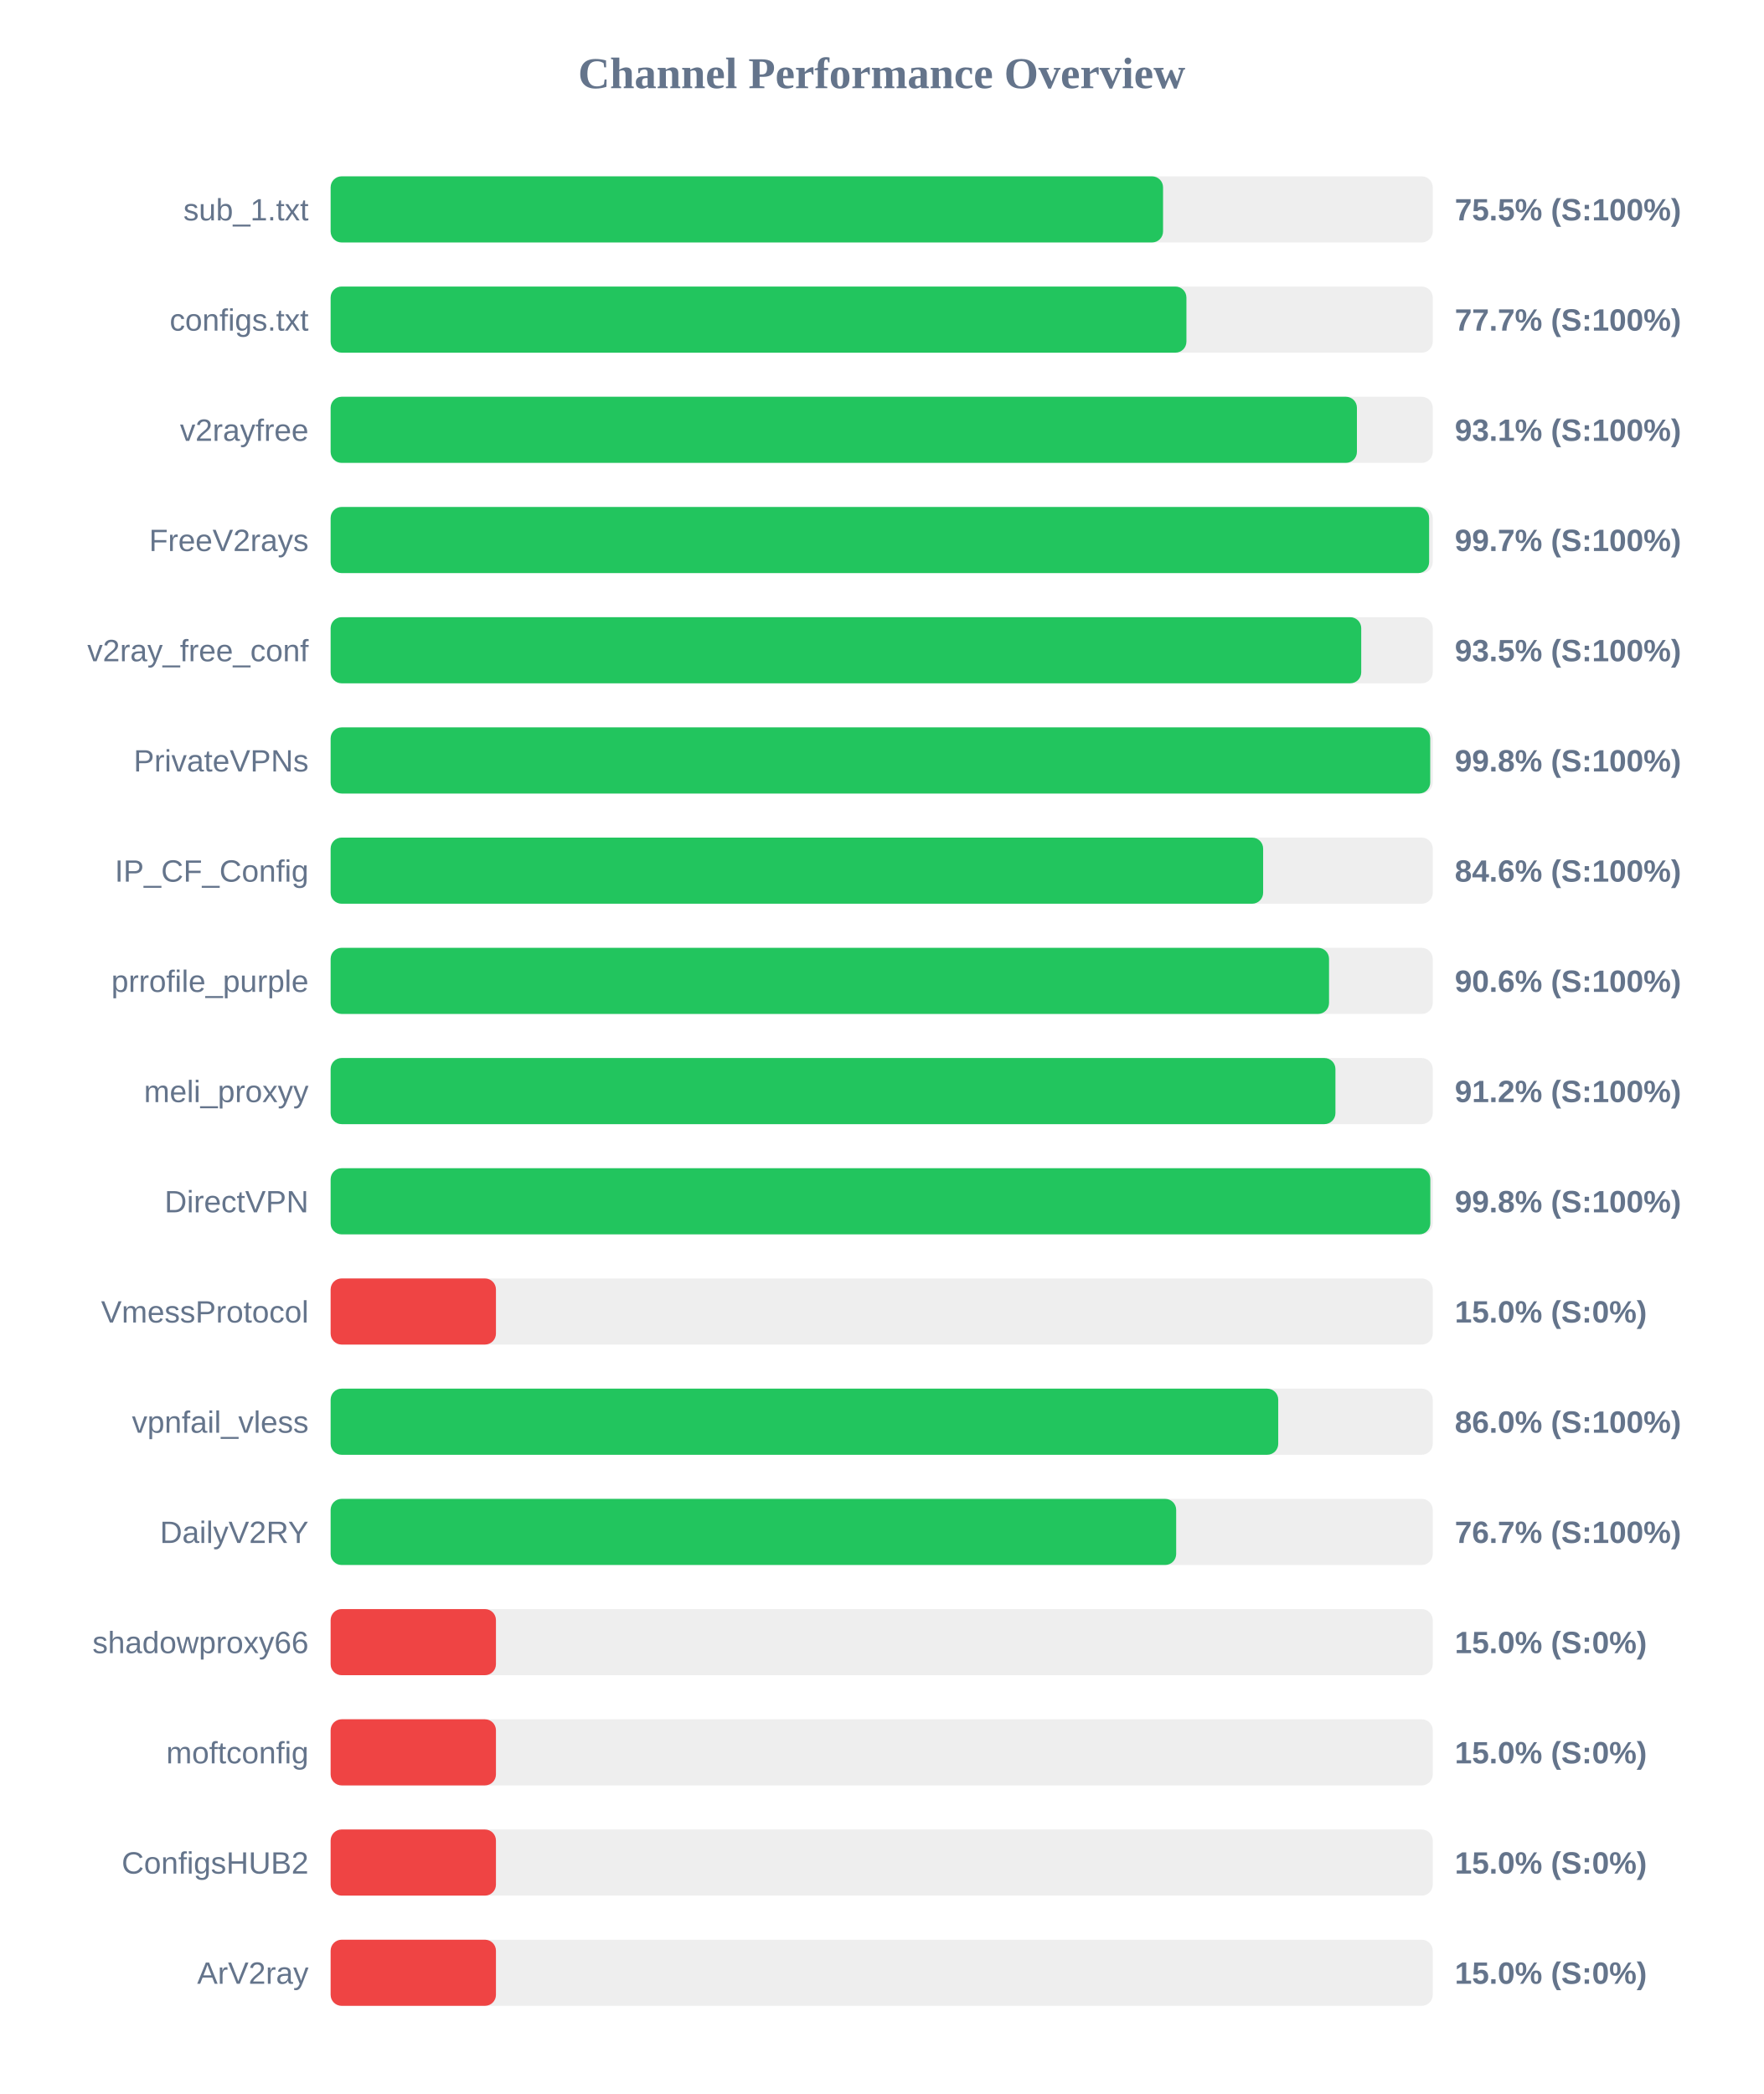
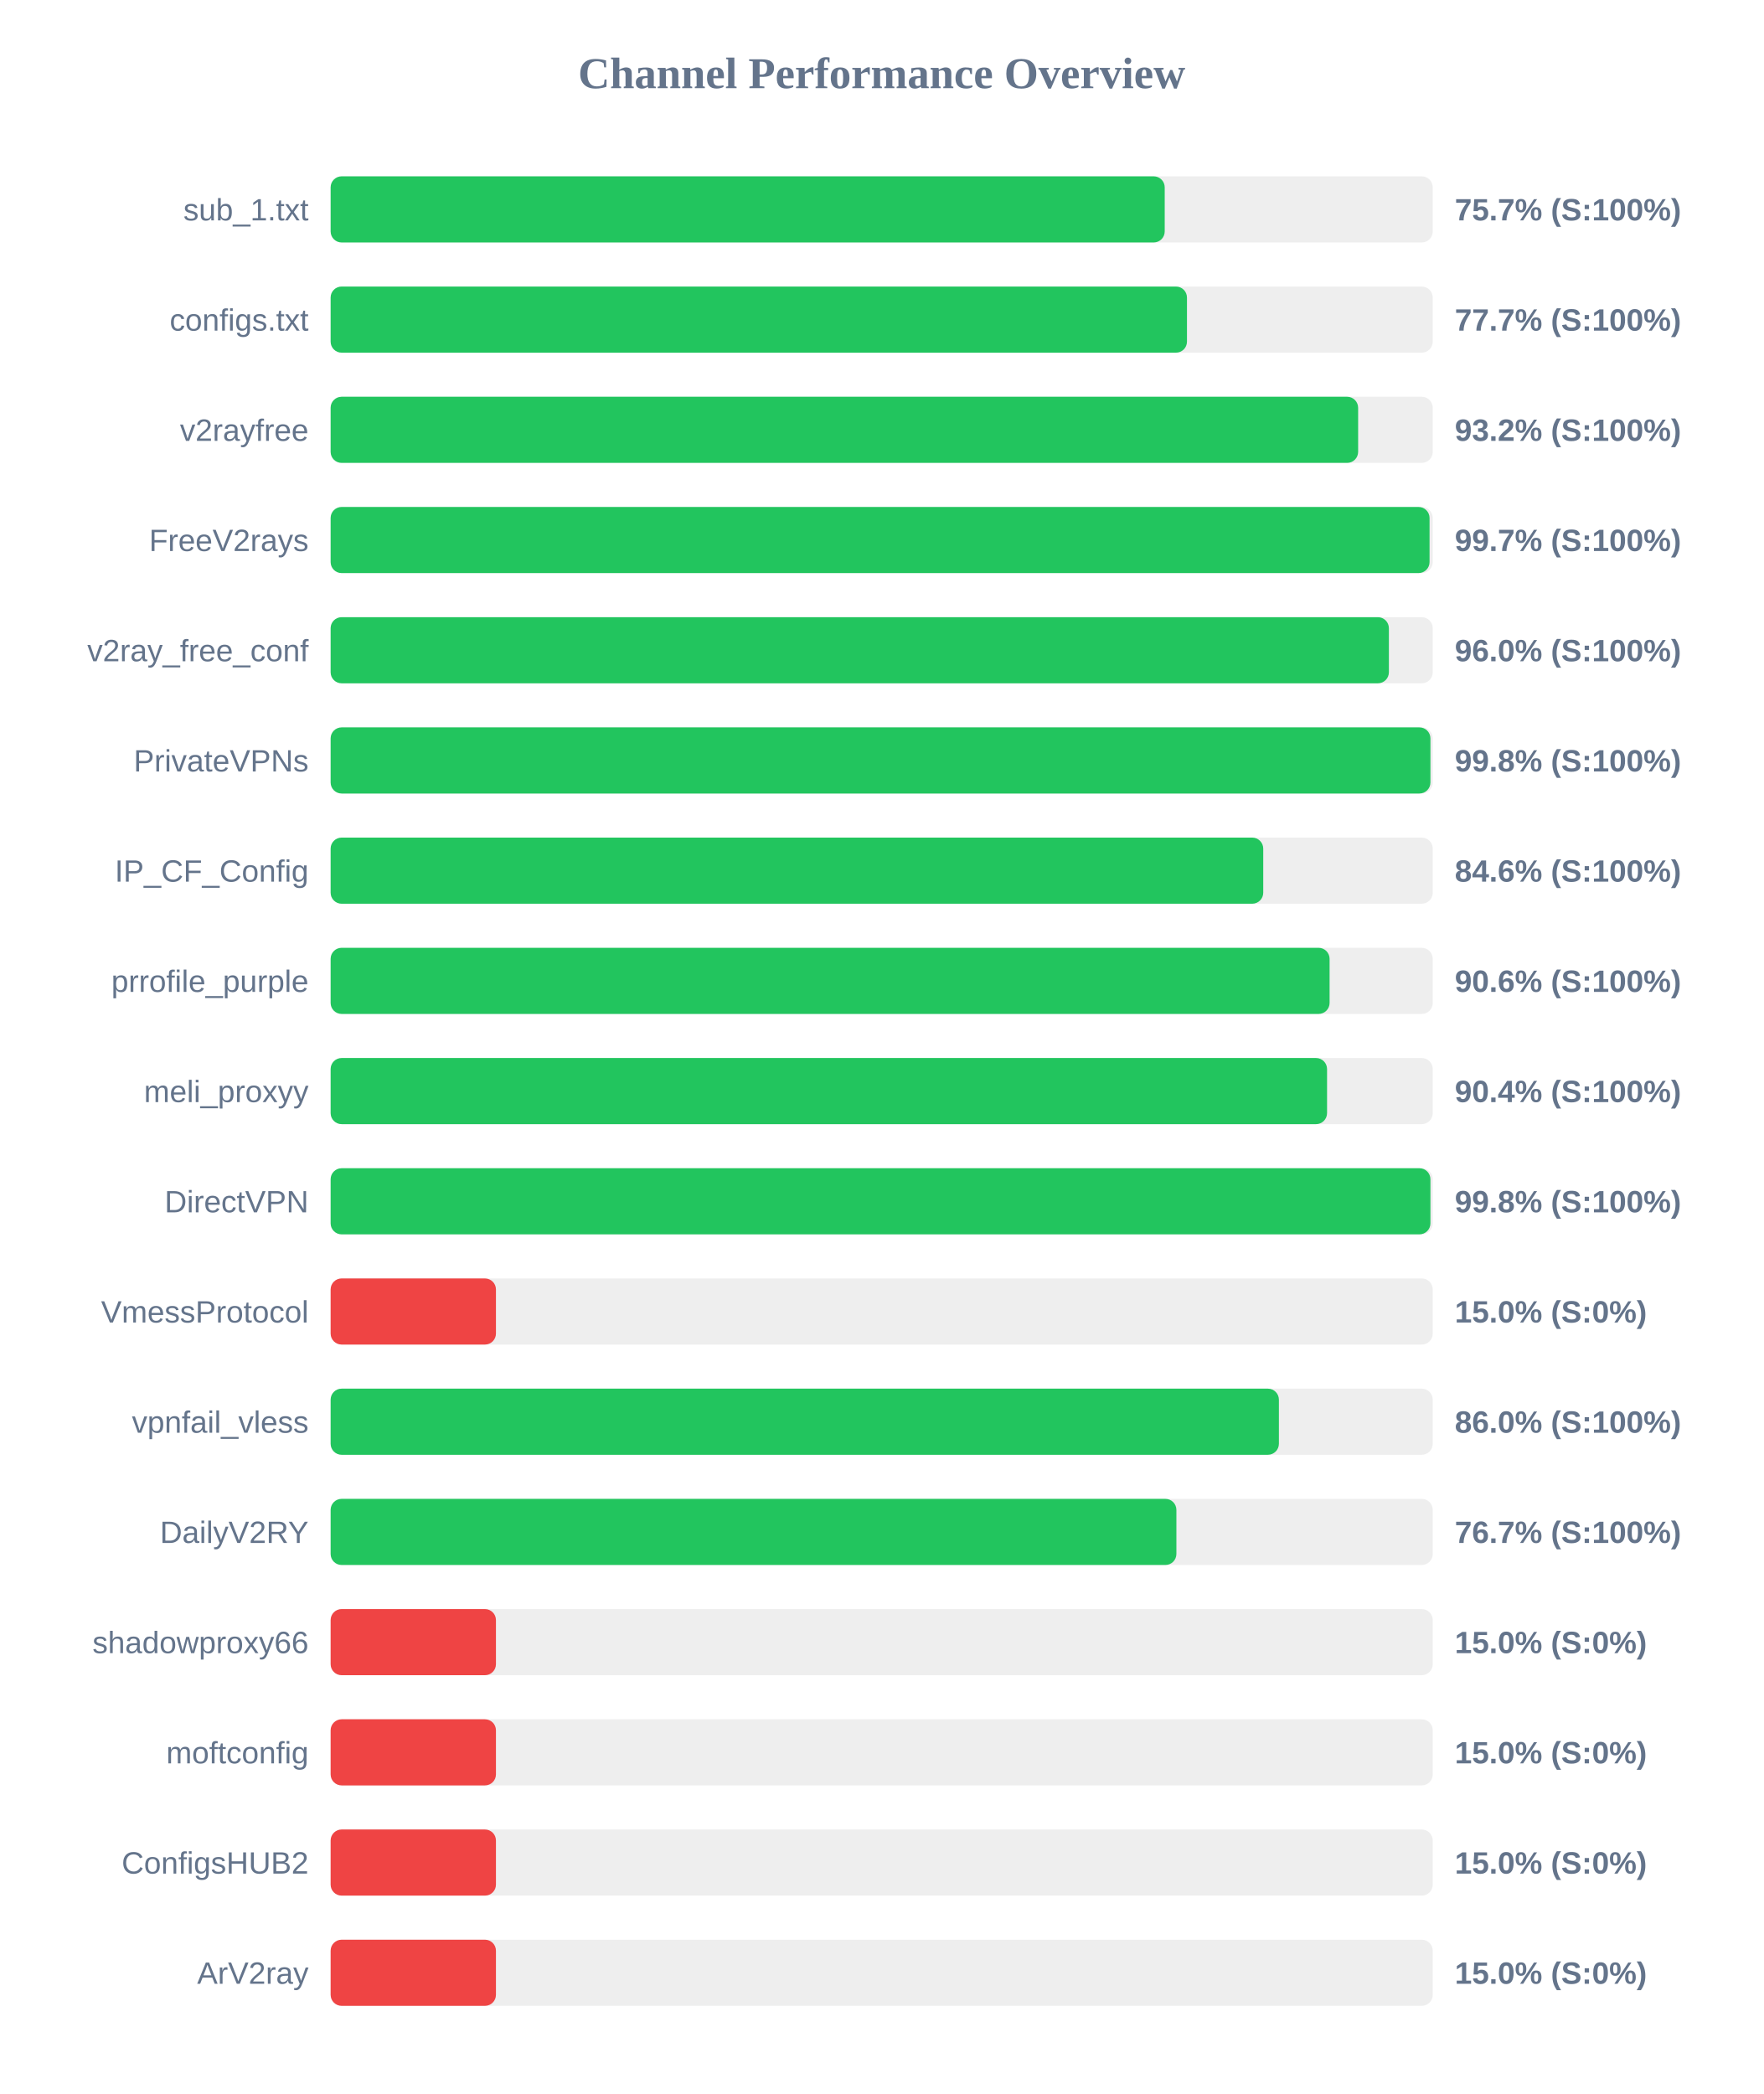
<svg xmlns="http://www.w3.org/2000/svg" width="800" height="950" version="1.1">
  <style>
        .row { font: 14px Arial; fill: #64748b; }
        .score { font: bold 14px Arial; fill: #64748b; }
    </style>
  <text x="400" y="40" text-anchor="middle" font-size="20px" font-weight="bold" fill="#64748b">Channel Performance Overview</text>
  <rect x="150" y="80" width="500" height="30" fill="#eee" rx="5" />
-   <rect x="150" y="80" width="377.65" height="30" fill="#22c55e" rx="5" />
+   <rect x="150" y="80" width="378.4" height="30" fill="#22c55e" rx="5" />
  <text x="140" y="100" text-anchor="end" class="row">sub_1.txt</text>
-   <text x="660" y="100" text-anchor="start" class="score">75.5% (S:100%)</text>
+   <text x="660" y="100" text-anchor="start" class="score">75.7% (S:100%)</text>
  <rect x="150" y="130" width="500" height="30" fill="#eee" rx="5" />
-   <rect x="150" y="130" width="388.25" height="30" fill="#22c55e" rx="5" />
+   <rect x="150" y="130" width="388.5" height="30" fill="#22c55e" rx="5" />
  <text x="140" y="150" text-anchor="end" class="row">configs.txt</text>
  <text x="660" y="150" text-anchor="start" class="score">77.7% (S:100%)</text>
  <rect x="150" y="180" width="500" height="30" fill="#eee" rx="5" />
-   <rect x="150" y="180" width="465.6" height="30" fill="#22c55e" rx="5" />
+   <rect x="150" y="180" width="466.15" height="30" fill="#22c55e" rx="5" />
  <text x="140" y="200" text-anchor="end" class="row">v2rayfree</text>
-   <text x="660" y="200" text-anchor="start" class="score">93.1% (S:100%)</text>
+   <text x="660" y="200" text-anchor="start" class="score">93.2% (S:100%)</text>
  <rect x="150" y="230" width="500" height="30" fill="#eee" rx="5" />
-   <rect x="150" y="230" width="498.35" height="30" fill="#22c55e" rx="5" />
+   <rect x="150" y="230" width="498.55" height="30" fill="#22c55e" rx="5" />
  <text x="140" y="250" text-anchor="end" class="row">FreeV2rays</text>
  <text x="660" y="250" text-anchor="start" class="score">99.7% (S:100%)</text>
  <rect x="150" y="280" width="500" height="30" fill="#eee" rx="5" />
-   <rect x="150" y="280" width="467.55" height="30" fill="#22c55e" rx="5" />
+   <rect x="150" y="280" width="480.1" height="30" fill="#22c55e" rx="5" />
  <text x="140" y="300" text-anchor="end" class="row">v2ray_free_conf</text>
-   <text x="660" y="300" text-anchor="start" class="score">93.5% (S:100%)</text>
+   <text x="660" y="300" text-anchor="start" class="score">96.0% (S:100%)</text>
  <rect x="150" y="330" width="500" height="30" fill="#eee" rx="5" />
-   <rect x="150" y="330" width="498.85" height="30" fill="#22c55e" rx="5" />
+   <rect x="150" y="330" width="498.95" height="30" fill="#22c55e" rx="5" />
  <text x="140" y="350" text-anchor="end" class="row">PrivateVPNs</text>
  <text x="660" y="350" text-anchor="start" class="score">99.8% (S:100%)</text>
  <rect x="150" y="380" width="500" height="30" fill="#eee" rx="5" />
-   <rect x="150" y="380" width="423.05" height="30" fill="#22c55e" rx="5" />
+   <rect x="150" y="380" width="423.1" height="30" fill="#22c55e" rx="5" />
  <text x="140" y="400" text-anchor="end" class="row">IP_CF_Config</text>
  <text x="660" y="400" text-anchor="start" class="score">84.6% (S:100%)</text>
  <rect x="150" y="430" width="500" height="30" fill="#eee" rx="5" />
-   <rect x="150" y="430" width="452.95" height="30" fill="#22c55e" rx="5" />
+   <rect x="150" y="430" width="453.2" height="30" fill="#22c55e" rx="5" />
  <text x="140" y="450" text-anchor="end" class="row">prrofile_purple</text>
  <text x="660" y="450" text-anchor="start" class="score">90.6% (S:100%)</text>
  <rect x="150" y="480" width="500" height="30" fill="#eee" rx="5" />
-   <rect x="150" y="480" width="455.85" height="30" fill="#22c55e" rx="5" />
+   <rect x="150" y="480" width="452.05" height="30" fill="#22c55e" rx="5" />
  <text x="140" y="500" text-anchor="end" class="row">meli_proxyy</text>
-   <text x="660" y="500" text-anchor="start" class="score">91.2% (S:100%)</text>
+   <text x="660" y="500" text-anchor="start" class="score">90.4% (S:100%)</text>
  <rect x="150" y="530" width="500" height="30" fill="#eee" rx="5" />
-   <rect x="150" y="530" width="498.9" height="30" fill="#22c55e" rx="5" />
+   <rect x="150" y="530" width="498.95" height="30" fill="#22c55e" rx="5" />
  <text x="140" y="550" text-anchor="end" class="row">DirectVPN</text>
  <text x="660" y="550" text-anchor="start" class="score">99.8% (S:100%)</text>
  <rect x="150" y="580" width="500" height="30" fill="#eee" rx="5" />
  <rect x="150" y="580" width="75.0" height="30" fill="#ef4444" rx="5" />
  <text x="140" y="600" text-anchor="end" class="row">VmessProtocol</text>
  <text x="660" y="600" text-anchor="start" class="score">15.0% (S:0%)</text>
  <rect x="150" y="630" width="500" height="30" fill="#eee" rx="5" />
-   <rect x="150" y="630" width="429.9" height="30" fill="#22c55e" rx="5" />
+   <rect x="150" y="630" width="430.2" height="30" fill="#22c55e" rx="5" />
  <text x="140" y="650" text-anchor="end" class="row">vpnfail_vless</text>
  <text x="660" y="650" text-anchor="start" class="score">86.0% (S:100%)</text>
  <rect x="150" y="680" width="500" height="30" fill="#eee" rx="5" />
-   <rect x="150" y="680" width="383.6" height="30" fill="#22c55e" rx="5" />
+   <rect x="150" y="680" width="383.7" height="30" fill="#22c55e" rx="5" />
  <text x="140" y="700" text-anchor="end" class="row">DailyV2RY</text>
  <text x="660" y="700" text-anchor="start" class="score">76.7% (S:100%)</text>
  <rect x="150" y="730" width="500" height="30" fill="#eee" rx="5" />
  <rect x="150" y="730" width="75.0" height="30" fill="#ef4444" rx="5" />
  <text x="140" y="750" text-anchor="end" class="row">shadowproxy66</text>
  <text x="660" y="750" text-anchor="start" class="score">15.0% (S:0%)</text>
  <rect x="150" y="780" width="500" height="30" fill="#eee" rx="5" />
  <rect x="150" y="780" width="75.0" height="30" fill="#ef4444" rx="5" />
  <text x="140" y="800" text-anchor="end" class="row">moftconfig</text>
  <text x="660" y="800" text-anchor="start" class="score">15.0% (S:0%)</text>
  <rect x="150" y="830" width="500" height="30" fill="#eee" rx="5" />
  <rect x="150" y="830" width="75.0" height="30" fill="#ef4444" rx="5" />
  <text x="140" y="850" text-anchor="end" class="row">ConfigsHUB2</text>
  <text x="660" y="850" text-anchor="start" class="score">15.0% (S:0%)</text>
  <rect x="150" y="880" width="500" height="30" fill="#eee" rx="5" />
  <rect x="150" y="880" width="75.0" height="30" fill="#ef4444" rx="5" />
  <text x="140" y="900" text-anchor="end" class="row">ArV2ray</text>
  <text x="660" y="900" text-anchor="start" class="score">15.0% (S:0%)</text>
</svg>
